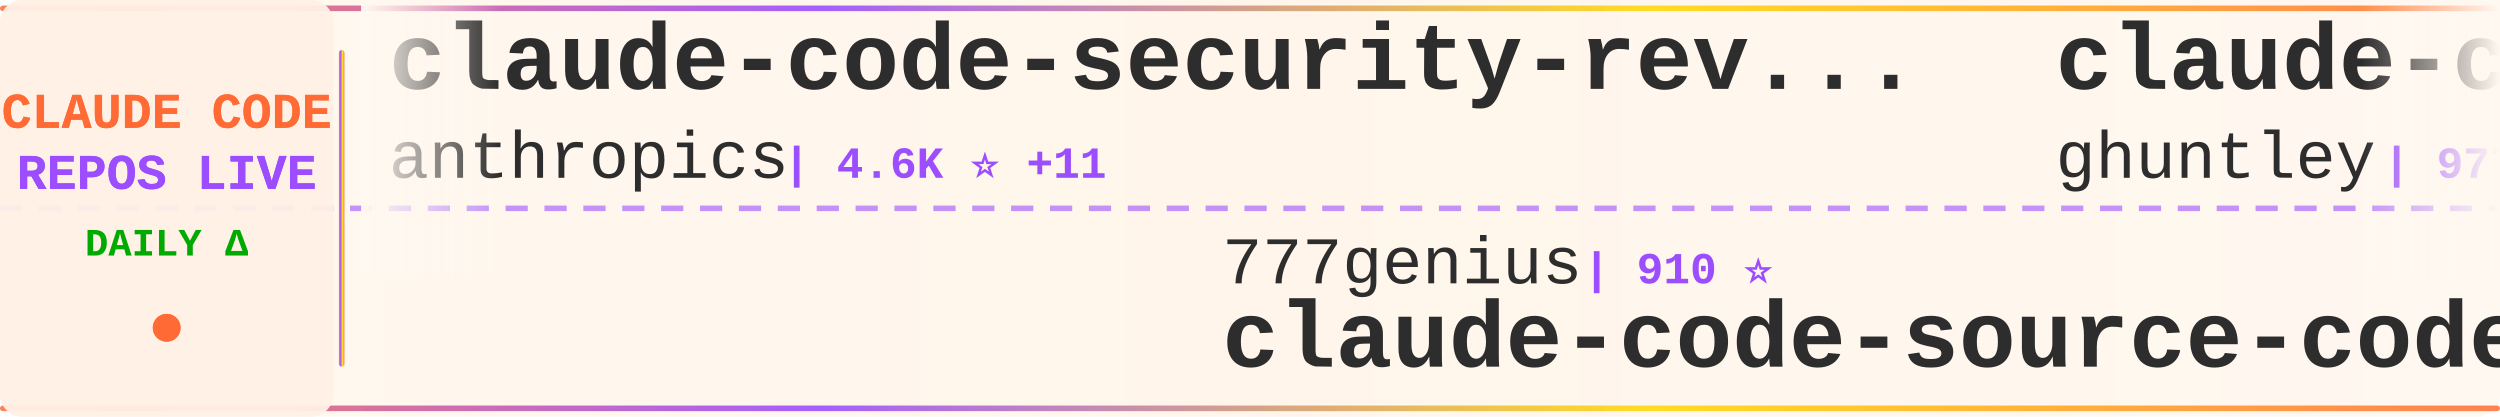
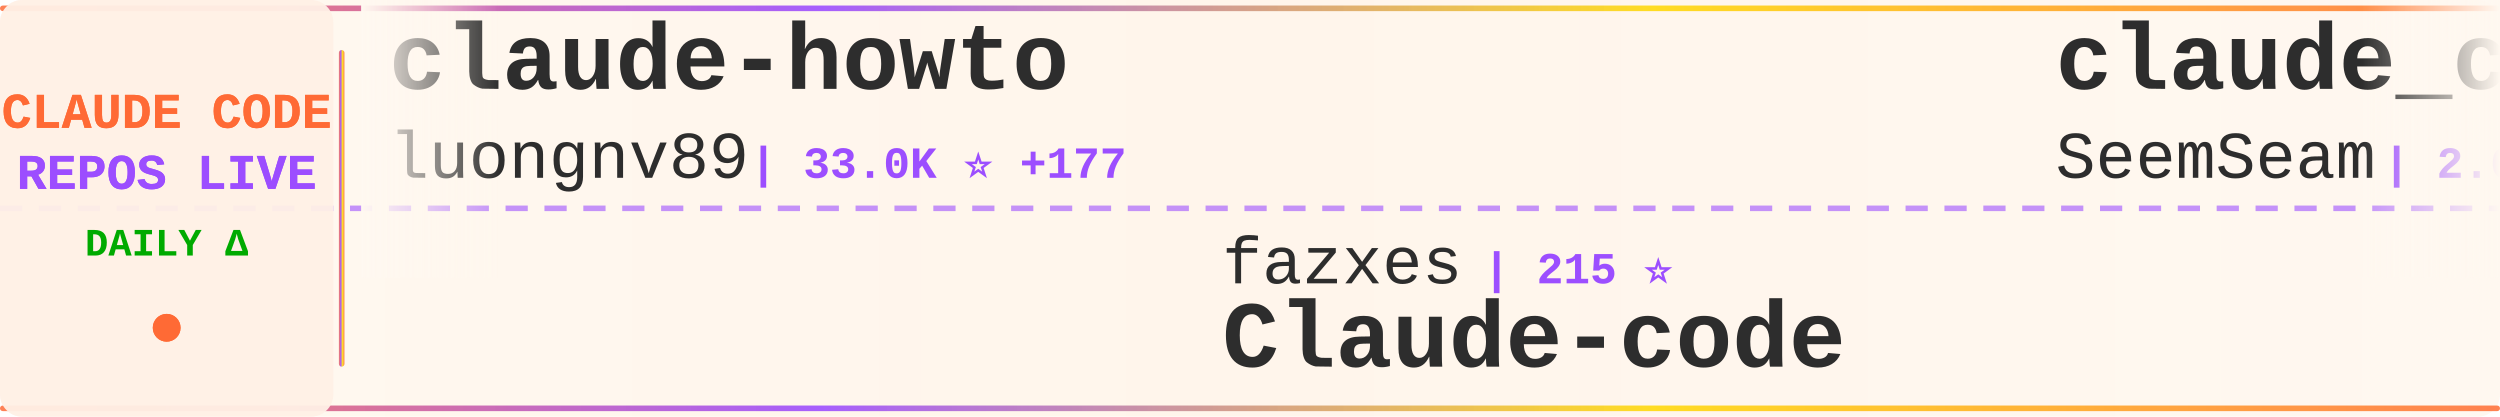
<svg xmlns="http://www.w3.org/2000/svg" width="900" height="150">
  <defs>
    <linearGradient id="tickerBg" x1="0%" y1="0%" x2="100%" y2="0%">
      <stop offset="0%" style="stop-color:#fff8f0;stop-opacity:0.98" />
      <stop offset="50%" style="stop-color:#fff5eb;stop-opacity:1" />
      <stop offset="100%" style="stop-color:#fff8f0;stop-opacity:0.98" />
    </linearGradient>
    <linearGradient id="borderGrad" x1="0%" y1="0%" x2="100%" y2="0%">
      <stop offset="0%" style="stop-color:#FF6B35;stop-opacity:0.85">
        <animate attributeName="stop-opacity" values="0.85;1;0.85" dur="2s" repeatCount="indefinite" />
      </stop>
      <stop offset="33%" style="stop-color:#9C4EFF;stop-opacity:0.9">
        <animate attributeName="stop-opacity" values="0.9;1;0.9" dur="2.2s" repeatCount="indefinite" />
      </stop>
      <stop offset="66%" style="stop-color:#FFD700;stop-opacity:0.85">
        <animate attributeName="stop-opacity" values="0.85;1;0.85" dur="1.8s" repeatCount="indefinite" />
      </stop>
      <stop offset="100%" style="stop-color:#FF6B35;stop-opacity:0.85">
        <animate attributeName="stop-opacity" values="0.85;1;0.85" dur="2s" repeatCount="indefinite" />
      </stop>
    </linearGradient>
    <filter id="textGlow">
      <feGaussianBlur stdDeviation="0.15" result="coloredBlur" />
      <feMerge>
        <feMergeNode in="coloredBlur" />
        <feMergeNode in="SourceGraphic" />
      </feMerge>
    </filter>
    <filter id="metricGlow">
      <feGaussianBlur stdDeviation="0.2" result="coloredBlur" />
      <feMerge>
        <feMergeNode in="coloredBlur" />
        <feMergeNode in="SourceGraphic" />
      </feMerge>
    </filter>
    <linearGradient id="leftFade" x1="0%" y1="0%" x2="100%" y2="0%">
      <stop offset="0%" style="stop-color:#fff8f0;stop-opacity:1" />
      <stop offset="100%" style="stop-color:#fff8f0;stop-opacity:0" />
    </linearGradient>
    <linearGradient id="rightFade" x1="0%" y1="0%" x2="100%" y2="0%">
      <stop offset="0%" style="stop-color:#fff8f0;stop-opacity:0" />
      <stop offset="100%" style="stop-color:#fff8f0;stop-opacity:1" />
    </linearGradient>
  </defs>
  <rect width="900" height="150" fill="url(#tickerBg)" rx="8" />
  <rect x="0" y="2" width="900" height="2" fill="url(#borderGrad)" rx="1" />
  <rect x="0" y="146" width="900" height="2" fill="url(#borderGrad)" rx="1" />
  <line x1="0" y1="75" x2="900" y2="75" stroke="#9C4EFF" stroke-width="2" stroke-dasharray="8 6" opacity="0.6" />
  <rect x="0" y="0" width="120" height="150" fill="#fff0e6" opacity="0.95" rx="8" />
  <text x="60" y="46" font-family="'Courier New', monospace" font-size="18" font-weight="bold" fill="#FF6B35" text-anchor="middle" filter="url(#textGlow)">
    CLAUDE CODE
  </text>
  <text x="60" y="68" font-family="'Courier New', monospace" font-size="18" font-weight="bold" fill="#9C4EFF" text-anchor="middle" filter="url(#textGlow)">
    REPOS LIVE
  </text>
  <text x="60" y="92" font-family="'Courier New', monospace" font-size="14" font-weight="bold" fill="#00aa00" text-anchor="middle">
    DAILY Δ
  </text>
  <circle cx="60" cy="118" r="5" fill="#FF6B35" filter="url(#metricGlow)">
    <animate attributeName="r" values="4;6;4" dur="1.5s" repeatCount="indefinite" />
    <animate attributeName="opacity" values="0.6;1;0.6" dur="1.5s" repeatCount="indefinite" />
  </circle>
  <rect x="122" y="18" width="2" height="114" fill="url(#borderGrad)" rx="1" />
  <clipPath id="tickerClip">
    <rect x="130" y="0" width="770" height="150" />
  </clipPath>
  <g clip-path="url(#tickerClip)">
    <g id="tickerItems">
      <animateTransform attributeName="transform" attributeType="XML" type="translate" from="0 0" to="-3000 0" dur="54s" repeatCount="indefinite" />
      <g transform="translate(0, 0)">
-         <text x="140" y="32" font-family="'Courier New', monospace" font-size="34" font-weight="bold" fill="#2d2d2d">claude-code-security-rev...</text>
-         <text x="140" y="64" font-family="'Courier New', monospace" font-size="24" font-weight="normal" fill="#2d2d2d" opacity="1.0">anthropics</text>
-         <text x="282" y="64" font-family="'Courier New', monospace" font-size="16" font-weight="bold" fill="#9C4EFF"> | 4.6K ⭐ +11</text>
+         <text x="140" y="32" font-family="'Courier New', monospace" font-size="34" font-weight="bold" fill="#2d2d2d">claude-howto</text>
+         <text x="140" y="64" font-family="'Courier New', monospace" font-size="24" font-weight="normal" fill="#2d2d2d" opacity="1.0">luongnv89</text>
+         <text x="270" y="64" font-family="'Courier New', monospace" font-size="16" font-weight="bold" fill="#9C4EFF"> | 33.0K ⭐ +177</text>
      </g>
      <g transform="translate(300, 0)">
-         <text x="140" y="102" font-family="'Courier New', monospace" font-size="24" font-weight="normal" fill="#2d2d2d" opacity="1.0">777genius</text>
-         <text x="270" y="102" font-family="'Courier New', monospace" font-size="16" font-weight="bold" fill="#9C4EFF"> | 910 ⭐</text>
-         <text x="140" y="132" font-family="'Courier New', monospace" font-size="34" font-weight="bold" fill="#2d2d2d">claude-code-source-code</text>
+         <text x="140" y="102" font-family="'Courier New', monospace" font-size="24" font-weight="normal" fill="#2d2d2d" opacity="1.0">fazxes</text>
+         <text x="234" y="102" font-family="'Courier New', monospace" font-size="16" font-weight="bold" fill="#9C4EFF"> | 215 ⭐</text>
+         <text x="140" y="132" font-family="'Courier New', monospace" font-size="34" font-weight="bold" fill="#2d2d2d">Claude-code</text>
      </g>
      <g transform="translate(600, 0)">
-         <text x="140" y="32" font-family="'Courier New', monospace" font-size="34" font-weight="bold" fill="#2d2d2d">claude-code-source-code-...</text>
-         <text x="140" y="64" font-family="'Courier New', monospace" font-size="24" font-weight="normal" fill="#2d2d2d" opacity="1.0">ghuntley</text>
-         <text x="258" y="64" font-family="'Courier New', monospace" font-size="16" font-weight="bold" fill="#9C4EFF"> | 977 ⭐ +1</text>
+         <text x="140" y="32" font-family="'Courier New', monospace" font-size="34" font-weight="bold" fill="#2d2d2d">claude_codex_bridge</text>
+         <text x="140" y="64" font-family="'Courier New', monospace" font-size="24" font-weight="normal" fill="#2d2d2d" opacity="1.0">SeemSeam</text>
+         <text x="258" y="64" font-family="'Courier New', monospace" font-size="16" font-weight="bold" fill="#9C4EFF"> | 2.6K ⭐ +10</text>
      </g>
      <g transform="translate(900, 0)">
-         <text x="140" y="102" font-family="'Courier New', monospace" font-size="24" font-weight="normal" fill="#2d2d2d" opacity="1.0">Yeachan-Heo</text>
-         <text x="294" y="102" font-family="'Courier New', monospace" font-size="16" font-weight="bold" fill="#9C4EFF"> | 33.9K ⭐ +125</text>
-         <text x="140" y="132" font-family="'Courier New', monospace" font-size="34" font-weight="bold" fill="#2d2d2d">oh-my-claudecode</text>
+         <text x="140" y="102" font-family="'Courier New', monospace" font-size="24" font-weight="normal" fill="#2d2d2d" opacity="1.0">lst97</text>
+         <text x="222" y="102" font-family="'Courier New', monospace" font-size="16" font-weight="bold" fill="#9C4EFF"> | 1.6K ⭐ +1</text>
+         <text x="140" y="132" font-family="'Courier New', monospace" font-size="34" font-weight="bold" fill="#2d2d2d">claude-code-sub-agents</text>
      </g>
      <g transform="translate(1200, 0)">
-         <text x="140" y="32" font-family="'Courier New', monospace" font-size="34" font-weight="bold" fill="#2d2d2d">Claude-Code-Source-Study</text>
-         <text x="140" y="64" font-family="'Courier New', monospace" font-size="24" font-weight="normal" fill="#2d2d2d" opacity="1.0">luyao618</text>
-         <text x="258" y="64" font-family="'Courier New', monospace" font-size="16" font-weight="bold" fill="#9C4EFF"> | 1.4K ⭐ +8</text>
+         <text x="140" y="32" font-family="'Courier New', monospace" font-size="34" font-weight="bold" fill="#2d2d2d">Claude-code</text>
+         <text x="140" y="64" font-family="'Courier New', monospace" font-size="24" font-weight="normal" fill="#2d2d2d" opacity="1.0">zstmfhy</text>
+         <text x="246" y="64" font-family="'Courier New', monospace" font-size="16" font-weight="bold" fill="#9C4EFF"> | 189 ⭐</text>
      </g>
      <g transform="translate(1500, 0)">
-         <text x="140" y="102" font-family="'Courier New', monospace" font-size="24" font-weight="normal" fill="#2d2d2d" opacity="1.0">musistudio</text>
-         <text x="282" y="102" font-family="'Courier New', monospace" font-size="16" font-weight="bold" fill="#9C4EFF"> | 34.0K ⭐ +71</text>
-         <text x="140" y="132" font-family="'Courier New', monospace" font-size="34" font-weight="bold" fill="#2d2d2d">claude-code-router</text>
+         <text x="140" y="102" font-family="'Courier New', monospace" font-size="24" font-weight="normal" fill="#2d2d2d" opacity="1.0">router-for-me</text>
+         <text x="318" y="102" font-family="'Courier New', monospace" font-size="16" font-weight="bold" fill="#9C4EFF"> | 32.8K ⭐ +167</text>
+         <text x="140" y="132" font-family="'Courier New', monospace" font-size="34" font-weight="bold" fill="#2d2d2d">CLIProxyAPI</text>
      </g>
      <g transform="translate(1800, 0)">
+         <text x="140" y="32" font-family="'Courier New', monospace" font-size="34" font-weight="bold" fill="#2d2d2d">claude-code-rev</text>
+         <text x="140" y="64" font-family="'Courier New', monospace" font-size="24" font-weight="normal" fill="#2d2d2d" opacity="1.0">oboard</text>
+         <text x="234" y="64" font-family="'Courier New', monospace" font-size="16" font-weight="bold" fill="#9C4EFF"> | 3.1K ⭐ +3</text>
+       </g>
+       <g transform="translate(2100, 0)">
+         <text x="140" y="102" font-family="'Courier New', monospace" font-size="24" font-weight="normal" fill="#2d2d2d" opacity="1.0">ghuntley</text>
+         <text x="258" y="102" font-family="'Courier New', monospace" font-size="16" font-weight="bold" fill="#9C4EFF"> | 977 ⭐ +1</text>
+         <text x="140" y="132" font-family="'Courier New', monospace" font-size="34" font-weight="bold" fill="#2d2d2d">claude-code-source-code-...</text>
+       </g>
+       <g transform="translate(2400, 0)">
        <text x="140" y="32" font-family="'Courier New', monospace" font-size="34" font-weight="bold" fill="#2d2d2d">claude-code-proxy</text>
        <text x="140" y="64" font-family="'Courier New', monospace" font-size="24" font-weight="normal" fill="#2d2d2d" opacity="1.0">fuergaosi233</text>
        <text x="306" y="64" font-family="'Courier New', monospace" font-size="16" font-weight="bold" fill="#9C4EFF"> | 2.6K ⭐ +6</text>
      </g>
-       <g transform="translate(2100, 0)">
-         <text x="140" y="102" font-family="'Courier New', monospace" font-size="24" font-weight="normal" fill="#2d2d2d" opacity="1.0">ChinaSiro</text>
-         <text x="270" y="102" font-family="'Courier New', monospace" font-size="16" font-weight="bold" fill="#9C4EFF"> | 9.2K ⭐ +14</text>
-         <text x="140" y="132" font-family="'Courier New', monospace" font-size="34" font-weight="bold" fill="#2d2d2d">claude-code-sourcemap</text>
-       </g>
-       <g transform="translate(2400, 0)">
-         <text x="140" y="32" font-family="'Courier New', monospace" font-size="34" font-weight="bold" fill="#2d2d2d">agents</text>
-         <text x="140" y="64" font-family="'Courier New', monospace" font-size="24" font-weight="normal" fill="#2d2d2d" opacity="1.0">wshobson</text>
-         <text x="258" y="64" font-family="'Courier New', monospace" font-size="16" font-weight="bold" fill="#9C4EFF"> | 35.4K ⭐ +82</text>
-       </g>
      <g transform="translate(2700, 0)">
-         <text x="140" y="102" font-family="'Courier New', monospace" font-size="24" font-weight="normal" fill="#2d2d2d" opacity="1.0">1rgs</text>
-         <text x="210" y="102" font-family="'Courier New', monospace" font-size="16" font-weight="bold" fill="#9C4EFF"> | 3.6K ⭐ +5</text>
-         <text x="140" y="132" font-family="'Courier New', monospace" font-size="34" font-weight="bold" fill="#2d2d2d">claude-code-proxy</text>
+         <text x="140" y="102" font-family="'Courier New', monospace" font-size="24" font-weight="normal" fill="#2d2d2d" opacity="1.0">musistudio</text>
+         <text x="282" y="102" font-family="'Courier New', monospace" font-size="16" font-weight="bold" fill="#9C4EFF"> | 34.0K ⭐ +68</text>
+         <text x="140" y="132" font-family="'Courier New', monospace" font-size="34" font-weight="bold" fill="#2d2d2d">claude-code-router</text>
      </g>
      <g transform="translate(3000, 0)">
-         <text x="140" y="32" font-family="'Courier New', monospace" font-size="34" font-weight="bold" fill="#2d2d2d">claude-code-security-rev...</text>
-         <text x="140" y="64" font-family="'Courier New', monospace" font-size="24" font-weight="normal" fill="#2d2d2d" opacity="1.0">anthropics</text>
-         <text x="282" y="64" font-family="'Courier New', monospace" font-size="16" font-weight="bold" fill="#9C4EFF"> | 4.6K ⭐ +11</text>
+         <text x="140" y="32" font-family="'Courier New', monospace" font-size="34" font-weight="bold" fill="#2d2d2d">claude-howto</text>
+         <text x="140" y="64" font-family="'Courier New', monospace" font-size="24" font-weight="normal" fill="#2d2d2d" opacity="1.0">luongnv89</text>
+         <text x="270" y="64" font-family="'Courier New', monospace" font-size="16" font-weight="bold" fill="#9C4EFF"> | 33.0K ⭐ +177</text>
      </g>
      <g transform="translate(3300, 0)">
-         <text x="140" y="102" font-family="'Courier New', monospace" font-size="24" font-weight="normal" fill="#2d2d2d" opacity="1.0">777genius</text>
-         <text x="270" y="102" font-family="'Courier New', monospace" font-size="16" font-weight="bold" fill="#9C4EFF"> | 910 ⭐</text>
-         <text x="140" y="132" font-family="'Courier New', monospace" font-size="34" font-weight="bold" fill="#2d2d2d">claude-code-source-code</text>
+         <text x="140" y="102" font-family="'Courier New', monospace" font-size="24" font-weight="normal" fill="#2d2d2d" opacity="1.0">fazxes</text>
+         <text x="234" y="102" font-family="'Courier New', monospace" font-size="16" font-weight="bold" fill="#9C4EFF"> | 215 ⭐</text>
+         <text x="140" y="132" font-family="'Courier New', monospace" font-size="34" font-weight="bold" fill="#2d2d2d">Claude-code</text>
      </g>
      <g transform="translate(3600, 0)">
-         <text x="140" y="32" font-family="'Courier New', monospace" font-size="34" font-weight="bold" fill="#2d2d2d">claude-code-source-code-...</text>
-         <text x="140" y="64" font-family="'Courier New', monospace" font-size="24" font-weight="normal" fill="#2d2d2d" opacity="1.0">ghuntley</text>
-         <text x="258" y="64" font-family="'Courier New', monospace" font-size="16" font-weight="bold" fill="#9C4EFF"> | 977 ⭐ +1</text>
+         <text x="140" y="32" font-family="'Courier New', monospace" font-size="34" font-weight="bold" fill="#2d2d2d">claude_codex_bridge</text>
+         <text x="140" y="64" font-family="'Courier New', monospace" font-size="24" font-weight="normal" fill="#2d2d2d" opacity="1.0">SeemSeam</text>
+         <text x="258" y="64" font-family="'Courier New', monospace" font-size="16" font-weight="bold" fill="#9C4EFF"> | 2.6K ⭐ +10</text>
      </g>
      <g transform="translate(3900, 0)">
-         <text x="140" y="102" font-family="'Courier New', monospace" font-size="24" font-weight="normal" fill="#2d2d2d" opacity="1.0">Yeachan-Heo</text>
-         <text x="294" y="102" font-family="'Courier New', monospace" font-size="16" font-weight="bold" fill="#9C4EFF"> | 33.9K ⭐ +125</text>
-         <text x="140" y="132" font-family="'Courier New', monospace" font-size="34" font-weight="bold" fill="#2d2d2d">oh-my-claudecode</text>
+         <text x="140" y="102" font-family="'Courier New', monospace" font-size="24" font-weight="normal" fill="#2d2d2d" opacity="1.0">lst97</text>
+         <text x="222" y="102" font-family="'Courier New', monospace" font-size="16" font-weight="bold" fill="#9C4EFF"> | 1.6K ⭐ +1</text>
+         <text x="140" y="132" font-family="'Courier New', monospace" font-size="34" font-weight="bold" fill="#2d2d2d">claude-code-sub-agents</text>
      </g>
    </g>
  </g>
  <rect x="130" y="0" width="50" height="100" fill="url(#leftFade)" />
  <rect x="850" y="0" width="50" height="100" fill="url(#rightFade)" />
</svg>
